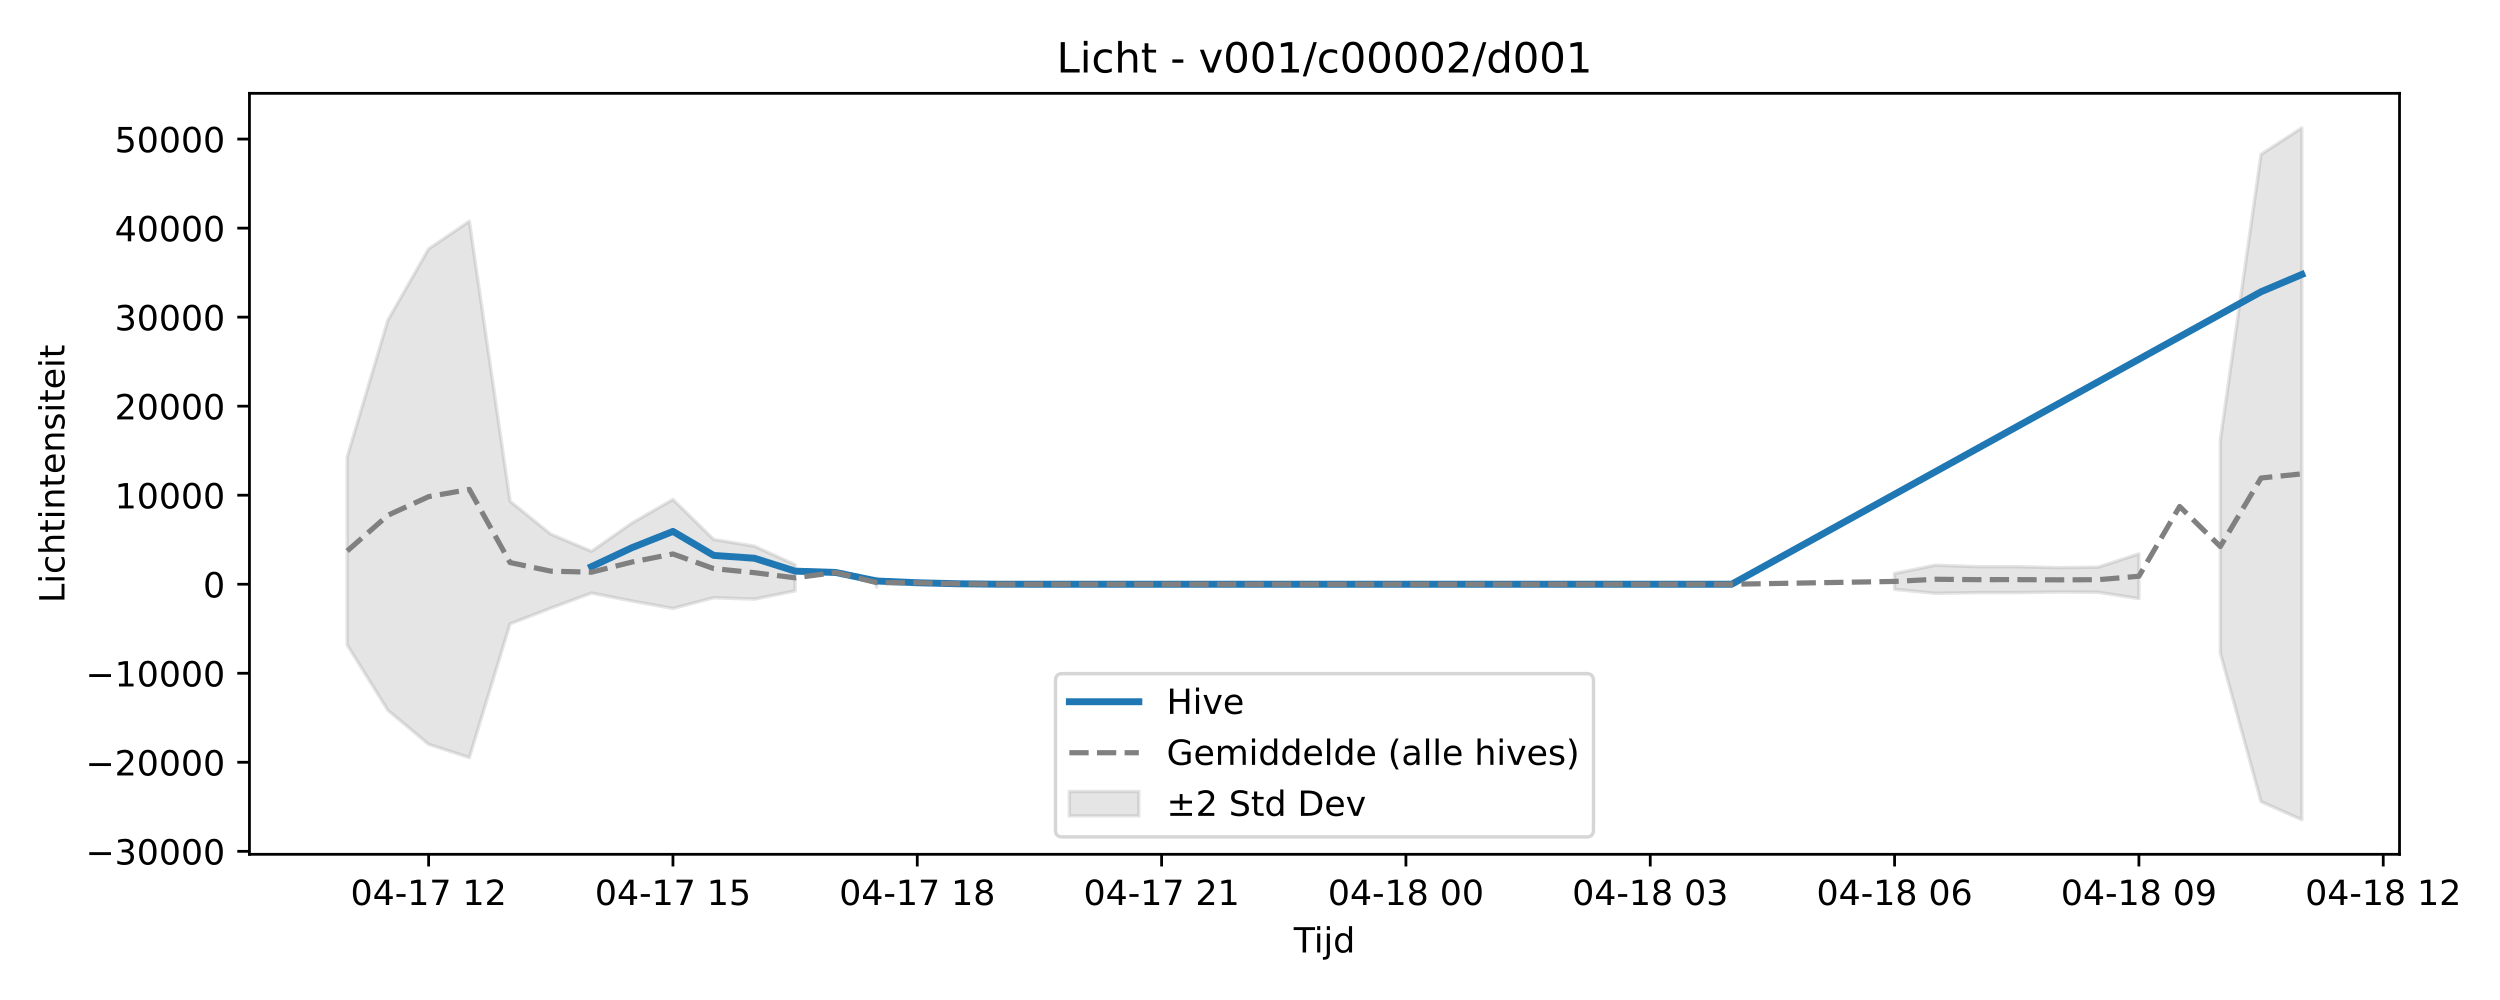
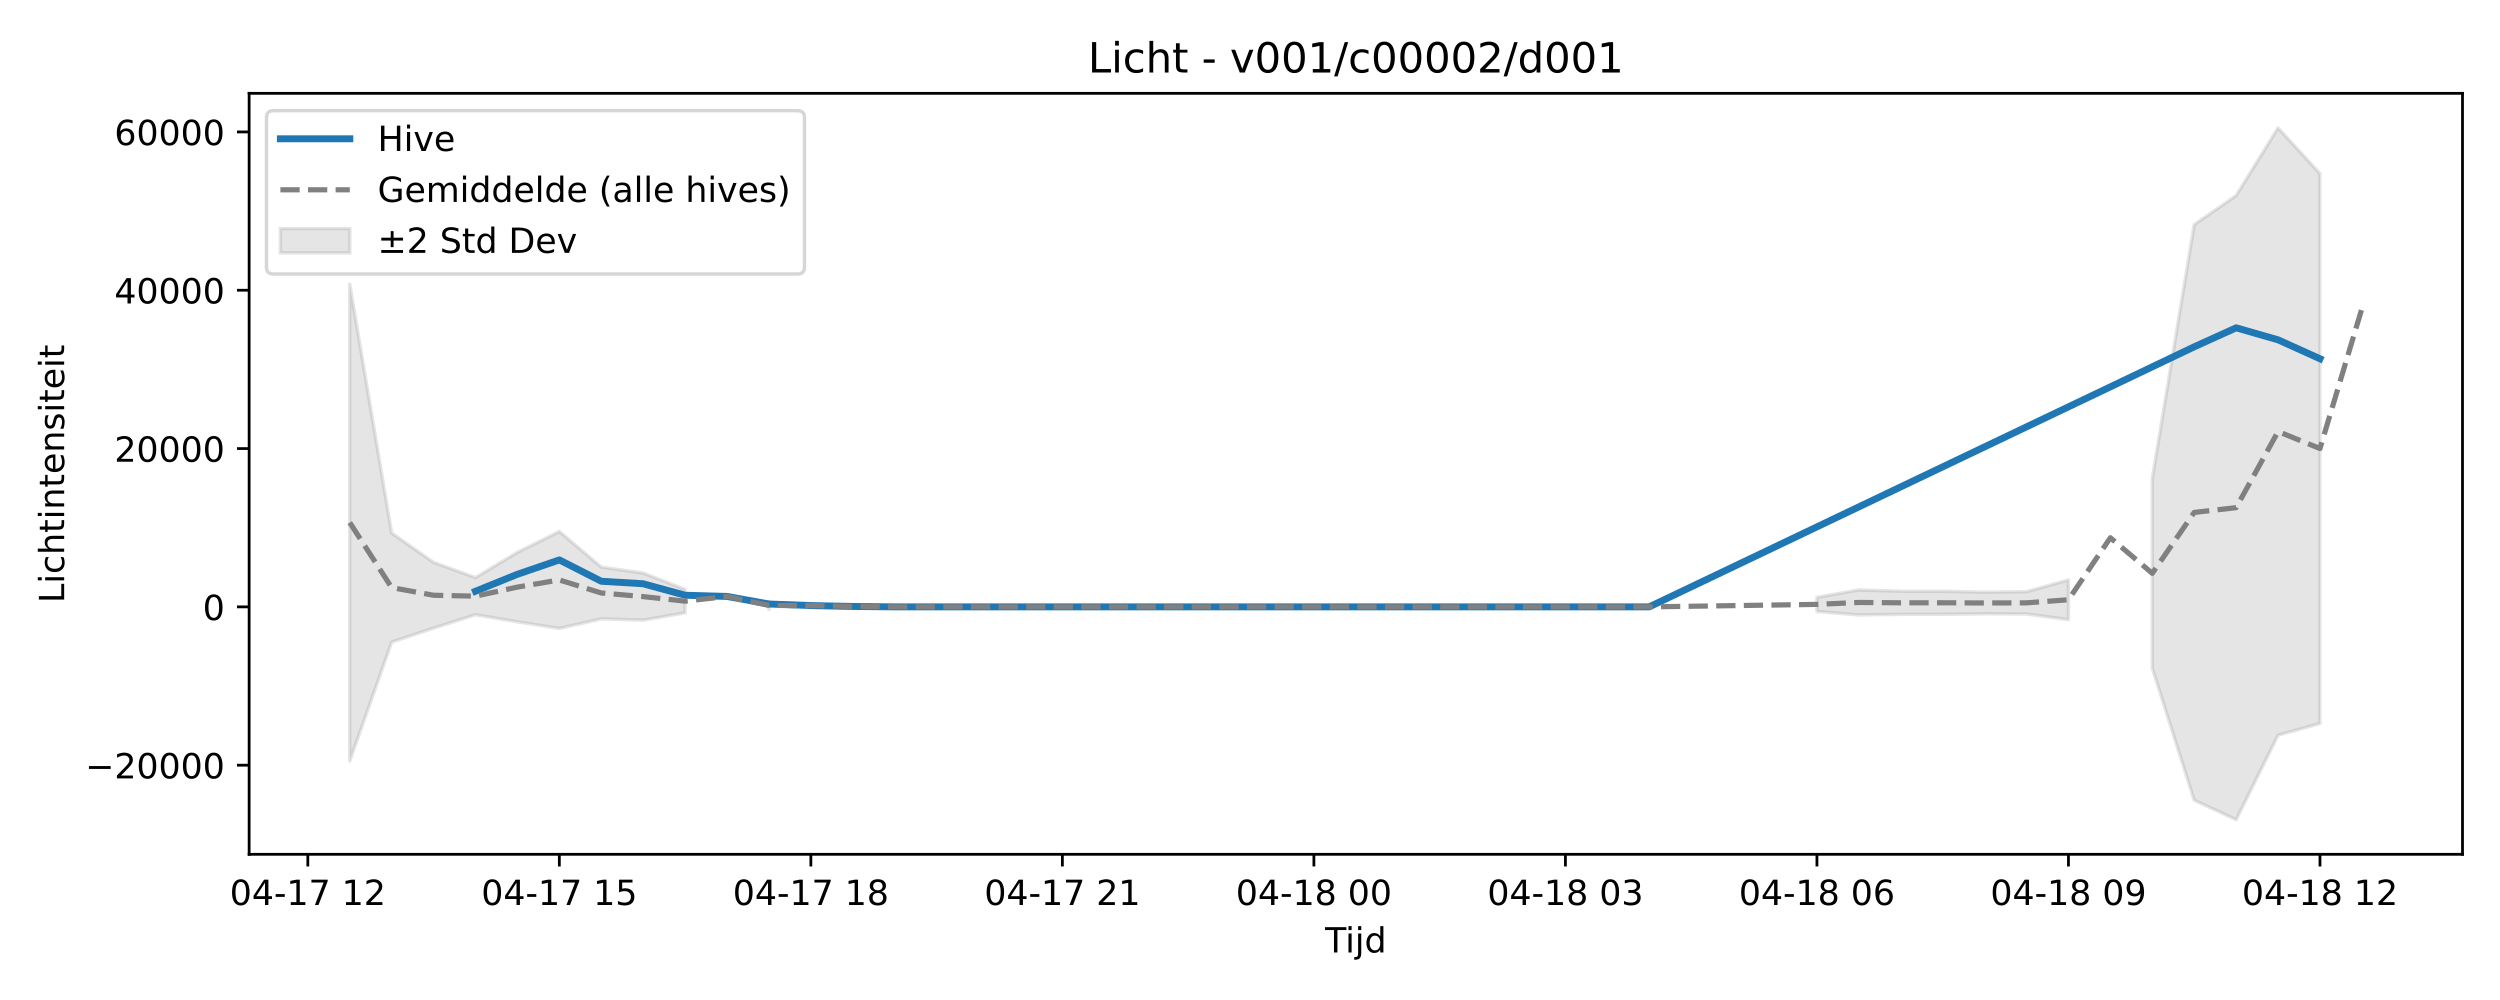
<svg xmlns="http://www.w3.org/2000/svg" xmlns:xlink="http://www.w3.org/1999/xlink" width="720pt" height="288pt" viewBox="0 0 720 288" version="1.1">
  <defs>
    <style type="text/css">*{stroke-linejoin: round; stroke-linecap: butt}</style>
  </defs>
  <g id="figure_1">
    <g id="patch_1">
      <path d="M 0 288  L 720 288  L 720 0  L 0 0  z " style="fill: #ffffff" />
    </g>
    <g id="axes_1">
      <g id="patch_2">
-         <path d="M 71.84 246.04  L 691.062 246.04  L 691.062 26.88  L 71.84 26.88  z " style="fill: #ffffff" />
+         <path d="M 71.75 246.04  L 709.2 246.04  L 709.2 26.88  L 71.75 26.88  z " style="fill: #ffffff" />
      </g>
      <g id="FillBetweenPolyCollection_1">
-         <path d="M 99.986 131.641  L 99.986 185.739  L 111.714 204.567  L 123.442 214.364  L 135.17 218.176  L 146.897 179.67  L 158.625 175.139  L 170.353 170.8  L 182.08 173.108  L 193.808 175.231  L 205.536 172.142  L 217.263 172.553  L 228.991 170.181  L 228.991 162.633  L 228.991 162.633  L 217.263 157.309  L 205.536 155.372  L 193.808 143.852  L 182.08 150.592  L 170.353 158.782  L 158.625 153.847  L 146.897 144.357  L 135.17 63.725  L 123.442 71.702  L 111.714 92.216  L 99.986 131.641  z " clip-path="url(#peab44fc7cf)" style="fill: #808080; fill-opacity: 0.2; stroke: #808080; stroke-opacity: 0.2" />
-         <path d="M 252.446 166.476  L 252.446 169.111  L 252.446 166.476  L 252.446 166.476  z " clip-path="url(#peab44fc7cf)" style="fill: #808080; fill-opacity: 0.2; stroke: #808080; stroke-opacity: 0.2" />
-         <path d="M 545.639 165.171  L 545.639 169.734  L 557.367 170.874  L 569.094 170.678  L 580.822 170.665  L 592.55 170.499  L 604.277 170.565  L 616.005 172.389  L 616.005 159.523  L 616.005 159.523  L 604.277 163.348  L 592.55 163.492  L 580.822 163.195  L 569.094 163.194  L 557.367 162.782  L 545.639 165.171  z " clip-path="url(#peab44fc7cf)" style="fill: #808080; fill-opacity: 0.2; stroke: #808080; stroke-opacity: 0.2" />
-         <path d="M 639.46 126.695  L 639.46 188.093  L 651.188 230.881  L 662.916 236.078  L 662.916 36.842  L 662.916 36.842  L 651.188 44.45  L 639.46 126.695  z " clip-path="url(#peab44fc7cf)" style="fill: #808080; fill-opacity: 0.2; stroke: #808080; stroke-opacity: 0.2" />
+         <path d="M 100.725 81.836  L 100.725 219.163  L 112.798 184.926  L 124.871 180.897  L 136.944 177.04  L 149.017 179.092  L 161.09 180.979  L 173.162 178.233  L 185.235 178.599  L 197.308 176.489  L 197.308 169.778  L 197.308 169.778  L 185.235 165.044  L 173.162 163.322  L 161.09 153.08  L 149.017 159.072  L 136.944 166.354  L 124.871 161.966  L 112.798 153.528  L 100.725 81.836  z " clip-path="url(#pbc2a5d8ef8)" style="fill: #808080; fill-opacity: 0.2; stroke: #808080; stroke-opacity: 0.2" />
+         <path d="M 221.454 173.195  L 221.454 175.537  L 221.454 173.195  L 221.454 173.195  z " clip-path="url(#pbc2a5d8ef8)" style="fill: #808080; fill-opacity: 0.2; stroke: #808080; stroke-opacity: 0.2" />
+         <path d="M 523.277 172.035  L 523.277 176.091  L 535.35 177.106  L 547.423 176.931  L 559.496 176.919  L 571.569 176.772  L 583.642 176.831  L 595.715 178.453  L 595.715 167.012  L 595.715 167.012  L 583.642 170.414  L 571.569 170.542  L 559.496 170.278  L 547.423 170.277  L 535.35 169.911  L 523.277 172.035  z " clip-path="url(#pbc2a5d8ef8)" style="fill: #808080; fill-opacity: 0.2; stroke: #808080; stroke-opacity: 0.2" />
+         <path d="M 619.86 137.824  L 619.86 192.416  L 631.933 230.46  L 644.006 236.078  L 656.079 211.731  L 668.152 208.358  L 668.152 49.99  L 668.152 49.99  L 656.079 36.842  L 644.006 56.334  L 631.933 64.697  L 619.86 137.824  z " clip-path="url(#pbc2a5d8ef8)" style="fill: #808080; fill-opacity: 0.2; stroke: #808080; stroke-opacity: 0.2" />
      </g>
      <g id="matplotlib.axis_1">
        <g id="xtick_1">
          <g id="line2d_1">
            <defs>
-               <path id="mb622fa62a3" d="M 0 0  L 0 3.5  " style="stroke: #000000; stroke-width: 0.8" />
-             </defs>
-             <g>
-               <use xlink:href="#mb622fa62a3" x="123.442" y="246.04" style="stroke: #000000; stroke-width: 0.8" />
+               <path id="m81dd18bd72" d="M 0 0  L 0 3.5  " style="stroke: #000000; stroke-width: 0.8" />
+             </defs>
+             <g>
+               <use xlink:href="#m81dd18bd72" x="88.652" y="246.04" style="stroke: #000000; stroke-width: 0.8" />
            </g>
          </g>
          <g id="text_1">
-             <g transform="translate(100.9614 260.6384) scale(0.1 -0.1)">
+             <g transform="translate(66.17162 260.6384) scale(0.1 -0.1)">
              <defs>
                <path id="DejaVuSans-30" d="M 2034 4250  Q 1547 4250 1301 3770  Q 1056 3291 1056 2328  Q 1056 1369 1301 889  Q 1547 409 2034 409  Q 2525 409 2770 889  Q 3016 1369 3016 2328  Q 3016 3291 2770 3770  Q 2525 4250 2034 4250  z M 2034 4750  Q 2819 4750 3233 4129  Q 3647 3509 3647 2328  Q 3647 1150 3233 529  Q 2819 -91 2034 -91  Q 1250 -91 836 529  Q 422 1150 422 2328  Q 422 3509 836 4129  Q 1250 4750 2034 4750  z " transform="scale(0.015625)" />
                <path id="DejaVuSans-34" d="M 2419 4116  L 825 1625  L 2419 1625  L 2419 4116  z M 2253 4666  L 3047 4666  L 3047 1625  L 3713 1625  L 3713 1100  L 3047 1100  L 3047 0  L 2419 0  L 2419 1100  L 313 1100  L 313 1709  L 2253 4666  z " transform="scale(0.015625)" />
                <path id="DejaVuSans-2d" d="M 313 2009  L 1997 2009  L 1997 1497  L 313 1497  L 313 2009  z " transform="scale(0.015625)" />
                <path id="DejaVuSans-31" d="M 794 531  L 1825 531  L 1825 4091  L 703 3866  L 703 4441  L 1819 4666  L 2450 4666  L 2450 531  L 3481 531  L 3481 0  L 794 0  L 794 531  z " transform="scale(0.015625)" />
                <path id="DejaVuSans-37" d="M 525 4666  L 3525 4666  L 3525 4397  L 1831 0  L 1172 0  L 2766 4134  L 525 4134  L 525 4666  z " transform="scale(0.015625)" />
                <path id="DejaVuSans-20" transform="scale(0.015625)" />
                <path id="DejaVuSans-32" d="M 1228 531  L 3431 531  L 3431 0  L 469 0  L 469 531  Q 828 903 1448 1529  Q 2069 2156 2228 2338  Q 2531 2678 2651 2914  Q 2772 3150 2772 3378  Q 2772 3750 2511 3984  Q 2250 4219 1831 4219  Q 1534 4219 1204 4116  Q 875 4013 500 3803  L 500 4441  Q 881 4594 1212 4672  Q 1544 4750 1819 4750  Q 2544 4750 2975 4387  Q 3406 4025 3406 3419  Q 3406 3131 3298 2873  Q 3191 2616 2906 2266  Q 2828 2175 2409 1742  Q 1991 1309 1228 531  z " transform="scale(0.015625)" />
              </defs>
              <use xlink:href="#DejaVuSans-30" />
              <use xlink:href="#DejaVuSans-34" transform="translate(63.62305 0)" />
              <use xlink:href="#DejaVuSans-2d" transform="translate(127.2461 0)" />
              <use xlink:href="#DejaVuSans-31" transform="translate(163.3301 0)" />
              <use xlink:href="#DejaVuSans-37" transform="translate(226.9531 0)" />
              <use xlink:href="#DejaVuSans-20" transform="translate(290.5762 0)" />
              <use xlink:href="#DejaVuSans-31" transform="translate(322.3633 0)" />
              <use xlink:href="#DejaVuSans-32" transform="translate(385.9863 0)" />
            </g>
          </g>
        </g>
        <g id="xtick_2">
          <g id="line2d_2">
            <g>
-               <use xlink:href="#mb622fa62a3" x="193.808" y="246.04" style="stroke: #000000; stroke-width: 0.8" />
+               <use xlink:href="#m81dd18bd72" x="161.09" y="246.04" style="stroke: #000000; stroke-width: 0.8" />
            </g>
          </g>
          <g id="text_2">
-             <g transform="translate(171.3276 260.6384) scale(0.1 -0.1)">
+             <g transform="translate(138.6091 260.6384) scale(0.1 -0.1)">
              <defs>
                <path id="DejaVuSans-35" d="M 691 4666  L 3169 4666  L 3169 4134  L 1269 4134  L 1269 2991  Q 1406 3038 1543 3061  Q 1681 3084 1819 3084  Q 2600 3084 3056 2656  Q 3513 2228 3513 1497  Q 3513 744 3044 326  Q 2575 -91 1722 -91  Q 1428 -91 1123 -41  Q 819 9 494 109  L 494 744  Q 775 591 1075 516  Q 1375 441 1709 441  Q 2250 441 2565 725  Q 2881 1009 2881 1497  Q 2881 1984 2565 2268  Q 2250 2553 1709 2553  Q 1456 2553 1204 2497  Q 953 2441 691 2322  L 691 4666  z " transform="scale(0.015625)" />
              </defs>
              <use xlink:href="#DejaVuSans-30" />
              <use xlink:href="#DejaVuSans-34" transform="translate(63.62305 0)" />
              <use xlink:href="#DejaVuSans-2d" transform="translate(127.2461 0)" />
              <use xlink:href="#DejaVuSans-31" transform="translate(163.3301 0)" />
              <use xlink:href="#DejaVuSans-37" transform="translate(226.9531 0)" />
              <use xlink:href="#DejaVuSans-20" transform="translate(290.5762 0)" />
              <use xlink:href="#DejaVuSans-31" transform="translate(322.3633 0)" />
              <use xlink:href="#DejaVuSans-35" transform="translate(385.9863 0)" />
            </g>
          </g>
        </g>
        <g id="xtick_3">
          <g id="line2d_3">
            <g>
-               <use xlink:href="#mb622fa62a3" x="264.174" y="246.04" style="stroke: #000000; stroke-width: 0.8" />
+               <use xlink:href="#m81dd18bd72" x="233.527" y="246.04" style="stroke: #000000; stroke-width: 0.8" />
            </g>
          </g>
          <g id="text_3">
-             <g transform="translate(241.6937 260.6384) scale(0.1 -0.1)">
+             <g transform="translate(211.0466 260.6384) scale(0.1 -0.1)">
              <defs>
                <path id="DejaVuSans-38" d="M 2034 2216  Q 1584 2216 1326 1975  Q 1069 1734 1069 1313  Q 1069 891 1326 650  Q 1584 409 2034 409  Q 2484 409 2743 651  Q 3003 894 3003 1313  Q 3003 1734 2745 1975  Q 2488 2216 2034 2216  z M 1403 2484  Q 997 2584 770 2862  Q 544 3141 544 3541  Q 544 4100 942 4425  Q 1341 4750 2034 4750  Q 2731 4750 3128 4425  Q 3525 4100 3525 3541  Q 3525 3141 3298 2862  Q 3072 2584 2669 2484  Q 3125 2378 3379 2068  Q 3634 1759 3634 1313  Q 3634 634 3220 271  Q 2806 -91 2034 -91  Q 1263 -91 848 271  Q 434 634 434 1313  Q 434 1759 690 2068  Q 947 2378 1403 2484  z M 1172 3481  Q 1172 3119 1398 2916  Q 1625 2713 2034 2713  Q 2441 2713 2670 2916  Q 2900 3119 2900 3481  Q 2900 3844 2670 4047  Q 2441 4250 2034 4250  Q 1625 4250 1398 4047  Q 1172 3844 1172 3481  z " transform="scale(0.015625)" />
              </defs>
              <use xlink:href="#DejaVuSans-30" />
              <use xlink:href="#DejaVuSans-34" transform="translate(63.62305 0)" />
              <use xlink:href="#DejaVuSans-2d" transform="translate(127.2461 0)" />
              <use xlink:href="#DejaVuSans-31" transform="translate(163.3301 0)" />
              <use xlink:href="#DejaVuSans-37" transform="translate(226.9531 0)" />
              <use xlink:href="#DejaVuSans-20" transform="translate(290.5762 0)" />
              <use xlink:href="#DejaVuSans-31" transform="translate(322.3633 0)" />
              <use xlink:href="#DejaVuSans-38" transform="translate(385.9863 0)" />
            </g>
          </g>
        </g>
        <g id="xtick_4">
          <g id="line2d_4">
            <g>
-               <use xlink:href="#mb622fa62a3" x="334.54" y="246.04" style="stroke: #000000; stroke-width: 0.8" />
+               <use xlink:href="#m81dd18bd72" x="305.965" y="246.04" style="stroke: #000000; stroke-width: 0.8" />
            </g>
          </g>
          <g id="text_4">
-             <g transform="translate(312.0599 260.6384) scale(0.1 -0.1)">
+             <g transform="translate(283.4841 260.6384) scale(0.1 -0.1)">
              <use xlink:href="#DejaVuSans-30" />
              <use xlink:href="#DejaVuSans-34" transform="translate(63.62305 0)" />
              <use xlink:href="#DejaVuSans-2d" transform="translate(127.2461 0)" />
              <use xlink:href="#DejaVuSans-31" transform="translate(163.3301 0)" />
              <use xlink:href="#DejaVuSans-37" transform="translate(226.9531 0)" />
              <use xlink:href="#DejaVuSans-20" transform="translate(290.5762 0)" />
              <use xlink:href="#DejaVuSans-32" transform="translate(322.3633 0)" />
              <use xlink:href="#DejaVuSans-31" transform="translate(385.9863 0)" />
            </g>
          </g>
        </g>
        <g id="xtick_5">
          <g id="line2d_5">
            <g>
-               <use xlink:href="#mb622fa62a3" x="404.907" y="246.04" style="stroke: #000000; stroke-width: 0.8" />
+               <use xlink:href="#m81dd18bd72" x="378.402" y="246.04" style="stroke: #000000; stroke-width: 0.8" />
            </g>
          </g>
          <g id="text_5">
-             <g transform="translate(382.4261 260.6384) scale(0.1 -0.1)">
+             <g transform="translate(355.9216 260.6384) scale(0.1 -0.1)">
              <use xlink:href="#DejaVuSans-30" />
              <use xlink:href="#DejaVuSans-34" transform="translate(63.62305 0)" />
              <use xlink:href="#DejaVuSans-2d" transform="translate(127.2461 0)" />
              <use xlink:href="#DejaVuSans-31" transform="translate(163.3301 0)" />
              <use xlink:href="#DejaVuSans-38" transform="translate(226.9531 0)" />
              <use xlink:href="#DejaVuSans-20" transform="translate(290.5762 0)" />
              <use xlink:href="#DejaVuSans-30" transform="translate(322.3633 0)" />
              <use xlink:href="#DejaVuSans-30" transform="translate(385.9863 0)" />
            </g>
          </g>
        </g>
        <g id="xtick_6">
          <g id="line2d_6">
            <g>
-               <use xlink:href="#mb622fa62a3" x="475.273" y="246.04" style="stroke: #000000; stroke-width: 0.8" />
+               <use xlink:href="#m81dd18bd72" x="450.84" y="246.04" style="stroke: #000000; stroke-width: 0.8" />
            </g>
          </g>
          <g id="text_6">
-             <g transform="translate(452.7922 260.6384) scale(0.1 -0.1)">
+             <g transform="translate(428.3591 260.6384) scale(0.1 -0.1)">
              <defs>
                <path id="DejaVuSans-33" d="M 2597 2516  Q 3050 2419 3304 2112  Q 3559 1806 3559 1356  Q 3559 666 3084 287  Q 2609 -91 1734 -91  Q 1441 -91 1130 -33  Q 819 25 488 141  L 488 750  Q 750 597 1062 519  Q 1375 441 1716 441  Q 2309 441 2620 675  Q 2931 909 2931 1356  Q 2931 1769 2642 2001  Q 2353 2234 1838 2234  L 1294 2234  L 1294 2753  L 1863 2753  Q 2328 2753 2575 2939  Q 2822 3125 2822 3475  Q 2822 3834 2567 4026  Q 2313 4219 1838 4219  Q 1578 4219 1281 4162  Q 984 4106 628 3988  L 628 4550  Q 988 4650 1302 4700  Q 1616 4750 1894 4750  Q 2613 4750 3031 4423  Q 3450 4097 3450 3541  Q 3450 3153 3228 2886  Q 3006 2619 2597 2516  z " transform="scale(0.015625)" />
              </defs>
              <use xlink:href="#DejaVuSans-30" />
              <use xlink:href="#DejaVuSans-34" transform="translate(63.62305 0)" />
              <use xlink:href="#DejaVuSans-2d" transform="translate(127.2461 0)" />
              <use xlink:href="#DejaVuSans-31" transform="translate(163.3301 0)" />
              <use xlink:href="#DejaVuSans-38" transform="translate(226.9531 0)" />
              <use xlink:href="#DejaVuSans-20" transform="translate(290.5762 0)" />
              <use xlink:href="#DejaVuSans-30" transform="translate(322.3633 0)" />
              <use xlink:href="#DejaVuSans-33" transform="translate(385.9863 0)" />
            </g>
          </g>
        </g>
        <g id="xtick_7">
          <g id="line2d_7">
            <g>
-               <use xlink:href="#mb622fa62a3" x="545.639" y="246.04" style="stroke: #000000; stroke-width: 0.8" />
+               <use xlink:href="#m81dd18bd72" x="523.277" y="246.04" style="stroke: #000000; stroke-width: 0.8" />
            </g>
          </g>
          <g id="text_7">
-             <g transform="translate(523.1584 260.6384) scale(0.1 -0.1)">
+             <g transform="translate(500.7966 260.6384) scale(0.1 -0.1)">
              <defs>
                <path id="DejaVuSans-36" d="M 2113 2584  Q 1688 2584 1439 2293  Q 1191 2003 1191 1497  Q 1191 994 1439 701  Q 1688 409 2113 409  Q 2538 409 2786 701  Q 3034 994 3034 1497  Q 3034 2003 2786 2293  Q 2538 2584 2113 2584  z M 3366 4563  L 3366 3988  Q 3128 4100 2886 4159  Q 2644 4219 2406 4219  Q 1781 4219 1451 3797  Q 1122 3375 1075 2522  Q 1259 2794 1537 2939  Q 1816 3084 2150 3084  Q 2853 3084 3261 2657  Q 3669 2231 3669 1497  Q 3669 778 3244 343  Q 2819 -91 2113 -91  Q 1303 -91 875 529  Q 447 1150 447 2328  Q 447 3434 972 4092  Q 1497 4750 2381 4750  Q 2619 4750 2861 4703  Q 3103 4656 3366 4563  z " transform="scale(0.015625)" />
              </defs>
              <use xlink:href="#DejaVuSans-30" />
              <use xlink:href="#DejaVuSans-34" transform="translate(63.62305 0)" />
              <use xlink:href="#DejaVuSans-2d" transform="translate(127.2461 0)" />
              <use xlink:href="#DejaVuSans-31" transform="translate(163.3301 0)" />
              <use xlink:href="#DejaVuSans-38" transform="translate(226.9531 0)" />
              <use xlink:href="#DejaVuSans-20" transform="translate(290.5762 0)" />
              <use xlink:href="#DejaVuSans-30" transform="translate(322.3633 0)" />
              <use xlink:href="#DejaVuSans-36" transform="translate(385.9863 0)" />
            </g>
          </g>
        </g>
        <g id="xtick_8">
          <g id="line2d_8">
            <g>
-               <use xlink:href="#mb622fa62a3" x="616.005" y="246.04" style="stroke: #000000; stroke-width: 0.8" />
+               <use xlink:href="#m81dd18bd72" x="595.715" y="246.04" style="stroke: #000000; stroke-width: 0.8" />
            </g>
          </g>
          <g id="text_8">
-             <g transform="translate(593.5246 260.6384) scale(0.1 -0.1)">
+             <g transform="translate(573.2341 260.6384) scale(0.1 -0.1)">
              <defs>
                <path id="DejaVuSans-39" d="M 703 97  L 703 672  Q 941 559 1184 500  Q 1428 441 1663 441  Q 2288 441 2617 861  Q 2947 1281 2994 2138  Q 2813 1869 2534 1725  Q 2256 1581 1919 1581  Q 1219 1581 811 2004  Q 403 2428 403 3163  Q 403 3881 828 4315  Q 1253 4750 1959 4750  Q 2769 4750 3195 4129  Q 3622 3509 3622 2328  Q 3622 1225 3098 567  Q 2575 -91 1691 -91  Q 1453 -91 1209 -44  Q 966 3 703 97  z M 1959 2075  Q 2384 2075 2632 2365  Q 2881 2656 2881 3163  Q 2881 3666 2632 3958  Q 2384 4250 1959 4250  Q 1534 4250 1286 3958  Q 1038 3666 1038 3163  Q 1038 2656 1286 2365  Q 1534 2075 1959 2075  z " transform="scale(0.015625)" />
              </defs>
              <use xlink:href="#DejaVuSans-30" />
              <use xlink:href="#DejaVuSans-34" transform="translate(63.62305 0)" />
              <use xlink:href="#DejaVuSans-2d" transform="translate(127.2461 0)" />
              <use xlink:href="#DejaVuSans-31" transform="translate(163.3301 0)" />
              <use xlink:href="#DejaVuSans-38" transform="translate(226.9531 0)" />
              <use xlink:href="#DejaVuSans-20" transform="translate(290.5762 0)" />
              <use xlink:href="#DejaVuSans-30" transform="translate(322.3633 0)" />
              <use xlink:href="#DejaVuSans-39" transform="translate(385.9863 0)" />
            </g>
          </g>
        </g>
        <g id="xtick_9">
          <g id="line2d_9">
            <g>
-               <use xlink:href="#mb622fa62a3" x="686.371" y="246.04" style="stroke: #000000; stroke-width: 0.8" />
+               <use xlink:href="#m81dd18bd72" x="668.152" y="246.04" style="stroke: #000000; stroke-width: 0.8" />
            </g>
          </g>
          <g id="text_9">
-             <g transform="translate(663.8907 260.6384) scale(0.1 -0.1)">
+             <g transform="translate(645.6716 260.6384) scale(0.1 -0.1)">
              <use xlink:href="#DejaVuSans-30" />
              <use xlink:href="#DejaVuSans-34" transform="translate(63.62305 0)" />
              <use xlink:href="#DejaVuSans-2d" transform="translate(127.2461 0)" />
              <use xlink:href="#DejaVuSans-31" transform="translate(163.3301 0)" />
              <use xlink:href="#DejaVuSans-38" transform="translate(226.9531 0)" />
              <use xlink:href="#DejaVuSans-20" transform="translate(290.5762 0)" />
              <use xlink:href="#DejaVuSans-31" transform="translate(322.3633 0)" />
              <use xlink:href="#DejaVuSans-32" transform="translate(385.9863 0)" />
            </g>
          </g>
        </g>
        <g id="text_10">
-           <g transform="translate(372.6011 274.3166) scale(0.1 -0.1)">
+           <g transform="translate(381.625 274.3166) scale(0.1 -0.1)">
            <defs>
              <path id="DejaVuSans-54" d="M -19 4666  L 3928 4666  L 3928 4134  L 2272 4134  L 2272 0  L 1638 0  L 1638 4134  L -19 4134  L -19 4666  z " transform="scale(0.015625)" />
              <path id="DejaVuSans-69" d="M 603 3500  L 1178 3500  L 1178 0  L 603 0  L 603 3500  z M 603 4863  L 1178 4863  L 1178 4134  L 603 4134  L 603 4863  z " transform="scale(0.015625)" />
              <path id="DejaVuSans-6a" d="M 603 3500  L 1178 3500  L 1178 -63  Q 1178 -731 923 -1031  Q 669 -1331 103 -1331  L -116 -1331  L -116 -844  L 38 -844  Q 366 -844 484 -692  Q 603 -541 603 -63  L 603 3500  z M 603 4863  L 1178 4863  L 1178 4134  L 603 4134  L 603 4863  z " transform="scale(0.015625)" />
              <path id="DejaVuSans-64" d="M 2906 2969  L 2906 4863  L 3481 4863  L 3481 0  L 2906 0  L 2906 525  Q 2725 213 2448 61  Q 2172 -91 1784 -91  Q 1150 -91 751 415  Q 353 922 353 1747  Q 353 2572 751 3078  Q 1150 3584 1784 3584  Q 2172 3584 2448 3432  Q 2725 3281 2906 2969  z M 947 1747  Q 947 1113 1208 752  Q 1469 391 1925 391  Q 2381 391 2643 752  Q 2906 1113 2906 1747  Q 2906 2381 2643 2742  Q 2381 3103 1925 3103  Q 1469 3103 1208 2742  Q 947 2381 947 1747  z " transform="scale(0.015625)" />
            </defs>
            <use xlink:href="#DejaVuSans-54" />
            <use xlink:href="#DejaVuSans-69" transform="translate(57.95898 0)" />
            <use xlink:href="#DejaVuSans-6a" transform="translate(85.74219 0)" />
            <use xlink:href="#DejaVuSans-64" transform="translate(113.5254 0)" />
          </g>
        </g>
      </g>
      <g id="matplotlib.axis_2">
        <g id="ytick_1">
          <g id="line2d_10">
            <defs>
-               <path id="m6c2bc2aa8d" d="M 0 0  L -3.5 0  " style="stroke: #000000; stroke-width: 0.8" />
-             </defs>
-             <g>
-               <use xlink:href="#m6c2bc2aa8d" x="71.84" y="245.18" style="stroke: #000000; stroke-width: 0.8" />
+               <path id="m72a2642367" d="M 0 0  L -3.5 0  " style="stroke: #000000; stroke-width: 0.8" />
+             </defs>
+             <g>
+               <use xlink:href="#m72a2642367" x="71.75" y="220.376" style="stroke: #000000; stroke-width: 0.8" />
            </g>
          </g>
          <g id="text_11">
-             <g transform="translate(24.64781 248.9788) scale(0.1 -0.1)">
+             <g transform="translate(24.55781 224.1747) scale(0.1 -0.1)">
              <defs>
                <path id="DejaVuSans-2212" d="M 678 2272  L 4684 2272  L 4684 1741  L 678 1741  L 678 2272  z " transform="scale(0.015625)" />
              </defs>
-               <use xlink:href="#DejaVuSans-2212" />
-               <use xlink:href="#DejaVuSans-33" transform="translate(83.78906 0)" />
-               <use xlink:href="#DejaVuSans-30" transform="translate(147.4121 0)" />
-               <use xlink:href="#DejaVuSans-30" transform="translate(211.0352 0)" />
-               <use xlink:href="#DejaVuSans-30" transform="translate(274.6582 0)" />
-               <use xlink:href="#DejaVuSans-30" transform="translate(338.2812 0)" />
-             </g>
-           </g>
-         </g>
-         <g id="ytick_2">
-           <g id="line2d_11">
-             <g>
-               <use xlink:href="#m6c2bc2aa8d" x="71.84" y="219.539" style="stroke: #000000; stroke-width: 0.8" />
-             </g>
-           </g>
-           <g id="text_12">
-             <g transform="translate(24.64781 223.3385) scale(0.1 -0.1)">
              <use xlink:href="#DejaVuSans-2212" />
              <use xlink:href="#DejaVuSans-32" transform="translate(83.78906 0)" />
              <use xlink:href="#DejaVuSans-30" transform="translate(147.4121 0)" />
              <use xlink:href="#DejaVuSans-30" transform="translate(211.0352 0)" />
              <use xlink:href="#DejaVuSans-30" transform="translate(274.6582 0)" />
              <use xlink:href="#DejaVuSans-30" transform="translate(338.2812 0)" />
            </g>
          </g>
        </g>
+         <g id="ytick_2">
+           <g id="line2d_11">
+             <g>
+               <use xlink:href="#m72a2642367" x="71.75" y="174.78" style="stroke: #000000; stroke-width: 0.8" />
+             </g>
+           </g>
+           <g id="text_12">
+             <g transform="translate(58.3875 178.5794) scale(0.1 -0.1)">
+               <use xlink:href="#DejaVuSans-30" />
+             </g>
+           </g>
+         </g>
        <g id="ytick_3">
          <g id="line2d_12">
            <g>
-               <use xlink:href="#m6c2bc2aa8d" x="71.84" y="193.899" style="stroke: #000000; stroke-width: 0.8" />
+               <use xlink:href="#m72a2642367" x="71.75" y="129.185" style="stroke: #000000; stroke-width: 0.8" />
            </g>
          </g>
          <g id="text_13">
-             <g transform="translate(24.64781 197.6983) scale(0.1 -0.1)">
-               <use xlink:href="#DejaVuSans-2212" />
-               <use xlink:href="#DejaVuSans-31" transform="translate(83.78906 0)" />
-               <use xlink:href="#DejaVuSans-30" transform="translate(147.4121 0)" />
-               <use xlink:href="#DejaVuSans-30" transform="translate(211.0352 0)" />
-               <use xlink:href="#DejaVuSans-30" transform="translate(274.6582 0)" />
-               <use xlink:href="#DejaVuSans-30" transform="translate(338.2812 0)" />
-             </g>
-           </g>
-         </g>
-         <g id="ytick_4">
-           <g id="line2d_13">
-             <g>
-               <use xlink:href="#m6c2bc2aa8d" x="71.84" y="168.259" style="stroke: #000000; stroke-width: 0.8" />
-             </g>
-           </g>
-           <g id="text_14">
-             <g transform="translate(58.4775 172.0581) scale(0.1 -0.1)">
-               <use xlink:href="#DejaVuSans-30" />
-             </g>
-           </g>
-         </g>
-         <g id="ytick_5">
-           <g id="line2d_14">
-             <g>
-               <use xlink:href="#m6c2bc2aa8d" x="71.84" y="142.619" style="stroke: #000000; stroke-width: 0.8" />
-             </g>
-           </g>
-           <g id="text_15">
-             <g transform="translate(33.0275 146.4179) scale(0.1 -0.1)">
-               <use xlink:href="#DejaVuSans-31" />
-               <use xlink:href="#DejaVuSans-30" transform="translate(63.62305 0)" />
-               <use xlink:href="#DejaVuSans-30" transform="translate(127.2461 0)" />
-               <use xlink:href="#DejaVuSans-30" transform="translate(190.8691 0)" />
-               <use xlink:href="#DejaVuSans-30" transform="translate(254.4922 0)" />
-             </g>
-           </g>
-         </g>
-         <g id="ytick_6">
-           <g id="line2d_15">
-             <g>
-               <use xlink:href="#m6c2bc2aa8d" x="71.84" y="116.978" style="stroke: #000000; stroke-width: 0.8" />
-             </g>
-           </g>
-           <g id="text_16">
-             <g transform="translate(33.0275 120.7776) scale(0.1 -0.1)">
+             <g transform="translate(32.9375 132.984) scale(0.1 -0.1)">
              <use xlink:href="#DejaVuSans-32" />
              <use xlink:href="#DejaVuSans-30" transform="translate(63.62305 0)" />
              <use xlink:href="#DejaVuSans-30" transform="translate(127.2461 0)" />
              <use xlink:href="#DejaVuSans-30" transform="translate(190.8691 0)" />
              <use xlink:href="#DejaVuSans-30" transform="translate(254.4922 0)" />
            </g>
          </g>
        </g>
-         <g id="ytick_7">
-           <g id="line2d_16">
-             <g>
-               <use xlink:href="#m6c2bc2aa8d" x="71.84" y="91.338" style="stroke: #000000; stroke-width: 0.8" />
-             </g>
-           </g>
-           <g id="text_17">
-             <g transform="translate(33.0275 95.13743) scale(0.1 -0.1)">
-               <use xlink:href="#DejaVuSans-33" />
-               <use xlink:href="#DejaVuSans-30" transform="translate(63.62305 0)" />
-               <use xlink:href="#DejaVuSans-30" transform="translate(127.2461 0)" />
-               <use xlink:href="#DejaVuSans-30" transform="translate(190.8691 0)" />
-               <use xlink:href="#DejaVuSans-30" transform="translate(254.4922 0)" />
-             </g>
-           </g>
-         </g>
-         <g id="ytick_8">
-           <g id="line2d_17">
-             <g>
-               <use xlink:href="#m6c2bc2aa8d" x="71.84" y="65.698" style="stroke: #000000; stroke-width: 0.8" />
-             </g>
-           </g>
-           <g id="text_18">
-             <g transform="translate(33.0275 69.4972) scale(0.1 -0.1)">
+         <g id="ytick_4">
+           <g id="line2d_13">
+             <g>
+               <use xlink:href="#m72a2642367" x="71.75" y="83.589" style="stroke: #000000; stroke-width: 0.8" />
+             </g>
+           </g>
+           <g id="text_14">
+             <g transform="translate(32.9375 87.38863) scale(0.1 -0.1)">
              <use xlink:href="#DejaVuSans-34" />
              <use xlink:href="#DejaVuSans-30" transform="translate(63.62305 0)" />
              <use xlink:href="#DejaVuSans-30" transform="translate(127.2461 0)" />
              <use xlink:href="#DejaVuSans-30" transform="translate(190.8691 0)" />
              <use xlink:href="#DejaVuSans-30" transform="translate(254.4922 0)" />
            </g>
          </g>
        </g>
-         <g id="ytick_9">
-           <g id="line2d_18">
-             <g>
-               <use xlink:href="#m6c2bc2aa8d" x="71.84" y="40.058" style="stroke: #000000; stroke-width: 0.8" />
-             </g>
-           </g>
-           <g id="text_19">
-             <g transform="translate(33.0275 43.85698) scale(0.1 -0.1)">
-               <use xlink:href="#DejaVuSans-35" />
+         <g id="ytick_5">
+           <g id="line2d_14">
+             <g>
+               <use xlink:href="#m72a2642367" x="71.75" y="37.994" style="stroke: #000000; stroke-width: 0.8" />
+             </g>
+           </g>
+           <g id="text_15">
+             <g transform="translate(32.9375 41.79326) scale(0.1 -0.1)">
+               <use xlink:href="#DejaVuSans-36" />
              <use xlink:href="#DejaVuSans-30" transform="translate(63.62305 0)" />
              <use xlink:href="#DejaVuSans-30" transform="translate(127.2461 0)" />
              <use xlink:href="#DejaVuSans-30" transform="translate(190.8691 0)" />
              <use xlink:href="#DejaVuSans-30" transform="translate(254.4922 0)" />
            </g>
          </g>
        </g>
-         <g id="text_20">
-           <g transform="translate(18.56812 173.6561) rotate(-90) scale(0.1 -0.1)">
+         <g id="text_16">
+           <g transform="translate(18.47812 173.6561) rotate(-90) scale(0.1 -0.1)">
            <defs>
              <path id="DejaVuSans-4c" d="M 628 4666  L 1259 4666  L 1259 531  L 3531 531  L 3531 0  L 628 0  L 628 4666  z " transform="scale(0.015625)" />
              <path id="DejaVuSans-63" d="M 3122 3366  L 3122 2828  Q 2878 2963 2633 3030  Q 2388 3097 2138 3097  Q 1578 3097 1268 2742  Q 959 2388 959 1747  Q 959 1106 1268 751  Q 1578 397 2138 397  Q 2388 397 2633 464  Q 2878 531 3122 666  L 3122 134  Q 2881 22 2623 -34  Q 2366 -91 2075 -91  Q 1284 -91 818 406  Q 353 903 353 1747  Q 353 2603 823 3093  Q 1294 3584 2113 3584  Q 2378 3584 2631 3529  Q 2884 3475 3122 3366  z " transform="scale(0.015625)" />
              <path id="DejaVuSans-68" d="M 3513 2113  L 3513 0  L 2938 0  L 2938 2094  Q 2938 2591 2744 2837  Q 2550 3084 2163 3084  Q 1697 3084 1428 2787  Q 1159 2491 1159 1978  L 1159 0  L 581 0  L 581 4863  L 1159 4863  L 1159 2956  Q 1366 3272 1645 3428  Q 1925 3584 2291 3584  Q 2894 3584 3203 3211  Q 3513 2838 3513 2113  z " transform="scale(0.015625)" />
              <path id="DejaVuSans-74" d="M 1172 4494  L 1172 3500  L 2356 3500  L 2356 3053  L 1172 3053  L 1172 1153  Q 1172 725 1289 603  Q 1406 481 1766 481  L 2356 481  L 2356 0  L 1766 0  Q 1100 0 847 248  Q 594 497 594 1153  L 594 3053  L 172 3053  L 172 3500  L 594 3500  L 594 4494  L 1172 4494  z " transform="scale(0.015625)" />
              <path id="DejaVuSans-6e" d="M 3513 2113  L 3513 0  L 2938 0  L 2938 2094  Q 2938 2591 2744 2837  Q 2550 3084 2163 3084  Q 1697 3084 1428 2787  Q 1159 2491 1159 1978  L 1159 0  L 581 0  L 581 3500  L 1159 3500  L 1159 2956  Q 1366 3272 1645 3428  Q 1925 3584 2291 3584  Q 2894 3584 3203 3211  Q 3513 2838 3513 2113  z " transform="scale(0.015625)" />
              <path id="DejaVuSans-65" d="M 3597 1894  L 3597 1613  L 953 1613  Q 991 1019 1311 708  Q 1631 397 2203 397  Q 2534 397 2845 478  Q 3156 559 3463 722  L 3463 178  Q 3153 47 2828 -22  Q 2503 -91 2169 -91  Q 1331 -91 842 396  Q 353 884 353 1716  Q 353 2575 817 3079  Q 1281 3584 2069 3584  Q 2775 3584 3186 3129  Q 3597 2675 3597 1894  z M 3022 2063  Q 3016 2534 2758 2815  Q 2500 3097 2075 3097  Q 1594 3097 1305 2825  Q 1016 2553 972 2059  L 3022 2063  z " transform="scale(0.015625)" />
              <path id="DejaVuSans-73" d="M 2834 3397  L 2834 2853  Q 2591 2978 2328 3040  Q 2066 3103 1784 3103  Q 1356 3103 1142 2972  Q 928 2841 928 2578  Q 928 2378 1081 2264  Q 1234 2150 1697 2047  L 1894 2003  Q 2506 1872 2764 1633  Q 3022 1394 3022 966  Q 3022 478 2636 193  Q 2250 -91 1575 -91  Q 1294 -91 989 -36  Q 684 19 347 128  L 347 722  Q 666 556 975 473  Q 1284 391 1588 391  Q 1994 391 2212 530  Q 2431 669 2431 922  Q 2431 1156 2273 1281  Q 2116 1406 1581 1522  L 1381 1569  Q 847 1681 609 1914  Q 372 2147 372 2553  Q 372 3047 722 3315  Q 1072 3584 1716 3584  Q 2034 3584 2315 3537  Q 2597 3491 2834 3397  z " transform="scale(0.015625)" />
            </defs>
            <use xlink:href="#DejaVuSans-4c" />
            <use xlink:href="#DejaVuSans-69" transform="translate(55.71289 0)" />
            <use xlink:href="#DejaVuSans-63" transform="translate(83.49609 0)" />
            <use xlink:href="#DejaVuSans-68" transform="translate(138.4766 0)" />
            <use xlink:href="#DejaVuSans-74" transform="translate(201.8555 0)" />
            <use xlink:href="#DejaVuSans-69" transform="translate(241.0645 0)" />
            <use xlink:href="#DejaVuSans-6e" transform="translate(268.8477 0)" />
            <use xlink:href="#DejaVuSans-74" transform="translate(332.2266 0)" />
            <use xlink:href="#DejaVuSans-65" transform="translate(371.4355 0)" />
            <use xlink:href="#DejaVuSans-6e" transform="translate(432.959 0)" />
            <use xlink:href="#DejaVuSans-73" transform="translate(496.3379 0)" />
            <use xlink:href="#DejaVuSans-69" transform="translate(548.4375 0)" />
            <use xlink:href="#DejaVuSans-74" transform="translate(576.2207 0)" />
            <use xlink:href="#DejaVuSans-65" transform="translate(615.4297 0)" />
            <use xlink:href="#DejaVuSans-69" transform="translate(676.9531 0)" />
            <use xlink:href="#DejaVuSans-74" transform="translate(704.7363 0)" />
          </g>
        </g>
      </g>
-       <g id="line2d_19">
-         <path d="M 170.353 163.195  L 182.08 157.699  L 193.808 153.046  L 205.536 159.961  L 217.263 160.773  L 228.991 164.487  L 240.719 164.878  L 252.446 167.327  L 264.174 167.835  L 275.902 168.124  L 287.63 168.253  L 299.357 168.259  L 311.085 168.259  L 322.813 168.259  L 334.54 168.259  L 346.268 168.259  L 357.996 168.259  L 369.723 168.259  L 381.451 168.259  L 393.179 168.259  L 404.907 168.259  L 416.634 168.259  L 428.362 168.259  L 440.09 168.259  L 451.817 168.259  L 463.545 168.259  L 475.273 168.259  L 487 168.259  L 498.728 168.259  L 651.188 84.022  L 662.916 79.054  " clip-path="url(#peab44fc7cf)" style="fill: none; stroke: #1f77b4; stroke-width: 2; stroke-linecap: square" />
-       </g>
-       <g id="line2d_20">
-         <path d="M 99.986 158.69  L 111.714 148.391  L 123.442 143.033  L 135.17 140.951  L 146.897 162.014  L 158.625 164.493  L 170.353 164.791  L 182.08 161.85  L 193.808 159.542  L 205.536 163.757  L 217.263 164.931  L 228.991 166.407  L 240.719 164.878  L 252.446 167.793  L 264.174 167.835  L 275.902 168.124  L 287.63 168.253  L 299.357 168.259  L 311.085 168.259  L 322.813 168.259  L 334.54 168.259  L 346.268 168.259  L 357.996 168.259  L 369.723 168.259  L 381.451 168.259  L 393.179 168.259  L 404.907 168.259  L 416.634 168.259  L 428.362 168.259  L 440.09 168.259  L 451.817 168.259  L 463.545 168.259  L 475.273 168.259  L 487 168.259  L 498.728 168.259  L 545.639 167.452  L 557.367 166.828  L 569.094 166.936  L 580.822 166.93  L 592.55 166.995  L 604.277 166.956  L 616.005 165.956  L 627.733 145.868  L 639.46 157.394  L 651.188 137.665  L 662.916 136.46  " clip-path="url(#peab44fc7cf)" style="fill: none; stroke-dasharray: 5.55,2.4; stroke-dashoffset: 0; stroke: #808080; stroke-width: 1.5" />
+       <g id="line2d_15">
+         <path d="M 136.944 170.278  L 149.017 165.391  L 161.09 161.254  L 173.162 167.402  L 185.235 168.124  L 197.308 171.426  L 209.381 171.774  L 221.454 173.952  L 233.527 174.403  L 245.6 174.66  L 257.673 174.775  L 269.746 174.78  L 281.819 174.78  L 293.892 174.78  L 305.965 174.78  L 318.038 174.78  L 330.11 174.78  L 342.183 174.78  L 354.256 174.78  L 366.329 174.78  L 378.402 174.78  L 390.475 174.78  L 402.548 174.78  L 414.621 174.78  L 426.694 174.78  L 438.767 174.78  L 450.84 174.78  L 462.913 174.78  L 474.985 174.78  L 631.933 99.882  L 644.006 94.409  L 656.079 97.87  L 668.152 103.323  " clip-path="url(#pbc2a5d8ef8)" style="fill: none; stroke: #1f77b4; stroke-width: 2; stroke-linecap: square" />
+       </g>
+       <g id="line2d_16">
+         <path d="M 100.725 150.499  L 112.798 169.227  L 124.871 171.432  L 136.944 171.697  L 149.017 169.082  L 161.09 167.029  L 173.162 170.777  L 185.235 171.821  L 197.308 173.134  L 209.381 171.774  L 221.454 174.366  L 233.527 174.403  L 245.6 174.66  L 257.673 174.775  L 269.746 174.78  L 281.819 174.78  L 293.892 174.78  L 305.965 174.78  L 318.038 174.78  L 330.11 174.78  L 342.183 174.78  L 354.256 174.78  L 366.329 174.78  L 378.402 174.78  L 390.475 174.78  L 402.548 174.78  L 414.621 174.78  L 426.694 174.78  L 438.767 174.78  L 450.84 174.78  L 462.913 174.78  L 474.985 174.78  L 523.277 174.063  L 535.35 173.508  L 547.423 173.604  L 559.496 173.598  L 571.569 173.657  L 583.642 173.622  L 595.715 172.733  L 607.788 154.871  L 619.86 165.12  L 631.933 147.578  L 644.006 146.206  L 656.079 124.286  L 668.152 129.174  L 680.225 88.877  " clip-path="url(#pbc2a5d8ef8)" style="fill: none; stroke-dasharray: 5.55,2.4; stroke-dashoffset: 0; stroke: #808080; stroke-width: 1.5" />
      </g>
      <g id="patch_3">
-         <path d="M 71.84 246.04  L 71.84 26.88  " style="fill: none; stroke: #000000; stroke-width: 0.8; stroke-linejoin: miter; stroke-linecap: square" />
+         <path d="M 71.75 246.04  L 71.75 26.88  " style="fill: none; stroke: #000000; stroke-width: 0.8; stroke-linejoin: miter; stroke-linecap: square" />
      </g>
      <g id="patch_4">
-         <path d="M 691.062 246.04  L 691.062 26.88  " style="fill: none; stroke: #000000; stroke-width: 0.8; stroke-linejoin: miter; stroke-linecap: square" />
+         <path d="M 709.2 246.04  L 709.2 26.88  " style="fill: none; stroke: #000000; stroke-width: 0.8; stroke-linejoin: miter; stroke-linecap: square" />
      </g>
      <g id="patch_5">
-         <path d="M 71.84 246.04  L 691.062 246.04  " style="fill: none; stroke: #000000; stroke-width: 0.8; stroke-linejoin: miter; stroke-linecap: square" />
+         <path d="M 71.75 246.04  L 709.2 246.04  " style="fill: none; stroke: #000000; stroke-width: 0.8; stroke-linejoin: miter; stroke-linecap: square" />
      </g>
      <g id="patch_6">
-         <path d="M 71.84 26.88  L 691.062 26.88  " style="fill: none; stroke: #000000; stroke-width: 0.8; stroke-linejoin: miter; stroke-linecap: square" />
-       </g>
-       <g id="text_21">
-         <g transform="translate(304.3146 20.88) scale(0.12 -0.12)">
+         <path d="M 71.75 26.88  L 709.2 26.88  " style="fill: none; stroke: #000000; stroke-width: 0.8; stroke-linejoin: miter; stroke-linecap: square" />
+       </g>
+       <g id="text_17">
+         <g transform="translate(313.3384 20.88) scale(0.12 -0.12)">
          <defs>
            <path id="DejaVuSans-76" d="M 191 3500  L 800 3500  L 1894 563  L 2988 3500  L 3597 3500  L 2284 0  L 1503 0  L 191 3500  z " transform="scale(0.015625)" />
            <path id="DejaVuSans-2f" d="M 1625 4666  L 2156 4666  L 531 -594  L 0 -594  L 1625 4666  z " transform="scale(0.015625)" />
          </defs>
          <use xlink:href="#DejaVuSans-4c" />
          <use xlink:href="#DejaVuSans-69" transform="translate(55.71289 0)" />
          <use xlink:href="#DejaVuSans-63" transform="translate(83.49609 0)" />
          <use xlink:href="#DejaVuSans-68" transform="translate(138.4766 0)" />
          <use xlink:href="#DejaVuSans-74" transform="translate(201.8555 0)" />
          <use xlink:href="#DejaVuSans-20" transform="translate(241.0645 0)" />
          <use xlink:href="#DejaVuSans-2d" transform="translate(272.8516 0)" />
          <use xlink:href="#DejaVuSans-20" transform="translate(308.9355 0)" />
          <use xlink:href="#DejaVuSans-76" transform="translate(340.7227 0)" />
          <use xlink:href="#DejaVuSans-30" transform="translate(399.9023 0)" />
          <use xlink:href="#DejaVuSans-30" transform="translate(463.5254 0)" />
          <use xlink:href="#DejaVuSans-31" transform="translate(527.1484 0)" />
          <use xlink:href="#DejaVuSans-2f" transform="translate(590.7715 0)" />
          <use xlink:href="#DejaVuSans-63" transform="translate(624.4629 0)" />
          <use xlink:href="#DejaVuSans-30" transform="translate(679.4434 0)" />
          <use xlink:href="#DejaVuSans-30" transform="translate(743.0664 0)" />
          <use xlink:href="#DejaVuSans-30" transform="translate(806.6895 0)" />
          <use xlink:href="#DejaVuSans-30" transform="translate(870.3125 0)" />
          <use xlink:href="#DejaVuSans-32" transform="translate(933.9355 0)" />
          <use xlink:href="#DejaVuSans-2f" transform="translate(997.5586 0)" />
          <use xlink:href="#DejaVuSans-64" transform="translate(1031.25 0)" />
          <use xlink:href="#DejaVuSans-30" transform="translate(1094.727 0)" />
          <use xlink:href="#DejaVuSans-30" transform="translate(1158.35 0)" />
          <use xlink:href="#DejaVuSans-31" transform="translate(1221.973 0)" />
        </g>
      </g>
      <g id="legend_1">
        <g id="patch_7">
-           <path d="M 305.979 241.04  L 456.923 241.04  Q 458.923 241.04 458.923 239.04  L 458.923 196.006  Q 458.923 194.006 456.923 194.006  L 305.979 194.006  Q 303.979 194.006 303.979 196.006  L 303.979 239.04  Q 303.979 241.04 305.979 241.04  z " style="fill: #ffffff; opacity: 0.8; stroke: #cccccc; stroke-linejoin: miter" />
-         </g>
-         <g id="line2d_21">
-           <path d="M 307.979 202.104  L 317.979 202.104  L 327.979 202.104  " style="fill: none; stroke: #1f77b4; stroke-width: 2; stroke-linecap: square" />
-         </g>
-         <g id="text_22">
-           <g transform="translate(335.9793 205.6041) scale(0.1 -0.1)">
+           <path d="M 78.75 78.914  L 229.694 78.914  Q 231.694 78.914 231.694 76.914  L 231.694 33.88  Q 231.694 31.88 229.694 31.88  L 78.75 31.88  Q 76.75 31.88 76.75 33.88  L 76.75 76.914  Q 76.75 78.914 78.75 78.914  z " style="fill: #ffffff; opacity: 0.8; stroke: #cccccc; stroke-linejoin: miter" />
+         </g>
+         <g id="line2d_17">
+           <path d="M 80.75 39.978  L 90.75 39.978  L 100.75 39.978  " style="fill: none; stroke: #1f77b4; stroke-width: 2; stroke-linecap: square" />
+         </g>
+         <g id="text_18">
+           <g transform="translate(108.75 43.47844) scale(0.1 -0.1)">
            <defs>
              <path id="DejaVuSans-48" d="M 628 4666  L 1259 4666  L 1259 2753  L 3553 2753  L 3553 4666  L 4184 4666  L 4184 0  L 3553 0  L 3553 2222  L 1259 2222  L 1259 0  L 628 0  L 628 4666  z " transform="scale(0.015625)" />
            </defs>
            <use xlink:href="#DejaVuSans-48" />
            <use xlink:href="#DejaVuSans-69" transform="translate(75.19531 0)" />
            <use xlink:href="#DejaVuSans-76" transform="translate(102.9785 0)" />
            <use xlink:href="#DejaVuSans-65" transform="translate(162.1582 0)" />
          </g>
        </g>
-         <g id="line2d_22">
-           <path d="M 307.979 216.782  L 317.979 216.782  L 327.979 216.782  " style="fill: none; stroke-dasharray: 5.55,2.4; stroke-dashoffset: 0; stroke: #808080; stroke-width: 1.5" />
-         </g>
-         <g id="text_23">
-           <g transform="translate(335.9793 220.2822) scale(0.1 -0.1)">
+         <g id="line2d_18">
+           <path d="M 80.75 54.657  L 90.75 54.657  L 100.75 54.657  " style="fill: none; stroke-dasharray: 5.55,2.4; stroke-dashoffset: 0; stroke: #808080; stroke-width: 1.5" />
+         </g>
+         <g id="text_19">
+           <g transform="translate(108.75 58.15656) scale(0.1 -0.1)">
            <defs>
              <path id="DejaVuSans-47" d="M 3809 666  L 3809 1919  L 2778 1919  L 2778 2438  L 4434 2438  L 4434 434  Q 4069 175 3628 42  Q 3188 -91 2688 -91  Q 1594 -91 976 548  Q 359 1188 359 2328  Q 359 3472 976 4111  Q 1594 4750 2688 4750  Q 3144 4750 3555 4637  Q 3966 4525 4313 4306  L 4313 3634  Q 3963 3931 3569 4081  Q 3175 4231 2741 4231  Q 1884 4231 1454 3753  Q 1025 3275 1025 2328  Q 1025 1384 1454 906  Q 1884 428 2741 428  Q 3075 428 3337 486  Q 3600 544 3809 666  z " transform="scale(0.015625)" />
              <path id="DejaVuSans-6d" d="M 3328 2828  Q 3544 3216 3844 3400  Q 4144 3584 4550 3584  Q 5097 3584 5394 3201  Q 5691 2819 5691 2113  L 5691 0  L 5113 0  L 5113 2094  Q 5113 2597 4934 2840  Q 4756 3084 4391 3084  Q 3944 3084 3684 2787  Q 3425 2491 3425 1978  L 3425 0  L 2847 0  L 2847 2094  Q 2847 2600 2669 2842  Q 2491 3084 2119 3084  Q 1678 3084 1418 2786  Q 1159 2488 1159 1978  L 1159 0  L 581 0  L 581 3500  L 1159 3500  L 1159 2956  Q 1356 3278 1631 3431  Q 1906 3584 2284 3584  Q 2666 3584 2933 3390  Q 3200 3197 3328 2828  z " transform="scale(0.015625)" />
              <path id="DejaVuSans-6c" d="M 603 4863  L 1178 4863  L 1178 0  L 603 0  L 603 4863  z " transform="scale(0.015625)" />
              <path id="DejaVuSans-28" d="M 1984 4856  Q 1566 4138 1362 3434  Q 1159 2731 1159 2009  Q 1159 1288 1364 580  Q 1569 -128 1984 -844  L 1484 -844  Q 1016 -109 783 600  Q 550 1309 550 2009  Q 550 2706 781 3412  Q 1013 4119 1484 4856  L 1984 4856  z " transform="scale(0.015625)" />
              <path id="DejaVuSans-61" d="M 2194 1759  Q 1497 1759 1228 1600  Q 959 1441 959 1056  Q 959 750 1161 570  Q 1363 391 1709 391  Q 2188 391 2477 730  Q 2766 1069 2766 1631  L 2766 1759  L 2194 1759  z M 3341 1997  L 3341 0  L 2766 0  L 2766 531  Q 2569 213 2275 61  Q 1981 -91 1556 -91  Q 1019 -91 701 211  Q 384 513 384 1019  Q 384 1609 779 1909  Q 1175 2209 1959 2209  L 2766 2209  L 2766 2266  Q 2766 2663 2505 2880  Q 2244 3097 1772 3097  Q 1472 3097 1187 3025  Q 903 2953 641 2809  L 641 3341  Q 956 3463 1253 3523  Q 1550 3584 1831 3584  Q 2591 3584 2966 3190  Q 3341 2797 3341 1997  z " transform="scale(0.015625)" />
              <path id="DejaVuSans-29" d="M 513 4856  L 1013 4856  Q 1481 4119 1714 3412  Q 1947 2706 1947 2009  Q 1947 1309 1714 600  Q 1481 -109 1013 -844  L 513 -844  Q 928 -128 1133 580  Q 1338 1288 1338 2009  Q 1338 2731 1133 3434  Q 928 4138 513 4856  z " transform="scale(0.015625)" />
            </defs>
            <use xlink:href="#DejaVuSans-47" />
            <use xlink:href="#DejaVuSans-65" transform="translate(77.49023 0)" />
            <use xlink:href="#DejaVuSans-6d" transform="translate(139.0137 0)" />
            <use xlink:href="#DejaVuSans-69" transform="translate(236.4258 0)" />
            <use xlink:href="#DejaVuSans-64" transform="translate(264.209 0)" />
            <use xlink:href="#DejaVuSans-64" transform="translate(327.6855 0)" />
            <use xlink:href="#DejaVuSans-65" transform="translate(391.1621 0)" />
            <use xlink:href="#DejaVuSans-6c" transform="translate(452.6855 0)" />
            <use xlink:href="#DejaVuSans-64" transform="translate(480.4688 0)" />
            <use xlink:href="#DejaVuSans-65" transform="translate(543.9453 0)" />
            <use xlink:href="#DejaVuSans-20" transform="translate(605.4688 0)" />
            <use xlink:href="#DejaVuSans-28" transform="translate(637.2559 0)" />
            <use xlink:href="#DejaVuSans-61" transform="translate(676.2695 0)" />
            <use xlink:href="#DejaVuSans-6c" transform="translate(737.5488 0)" />
            <use xlink:href="#DejaVuSans-6c" transform="translate(765.332 0)" />
            <use xlink:href="#DejaVuSans-65" transform="translate(793.1152 0)" />
            <use xlink:href="#DejaVuSans-20" transform="translate(854.6387 0)" />
            <use xlink:href="#DejaVuSans-68" transform="translate(886.4258 0)" />
            <use xlink:href="#DejaVuSans-69" transform="translate(949.8047 0)" />
            <use xlink:href="#DejaVuSans-76" transform="translate(977.5879 0)" />
            <use xlink:href="#DejaVuSans-65" transform="translate(1036.768 0)" />
            <use xlink:href="#DejaVuSans-73" transform="translate(1098.291 0)" />
            <use xlink:href="#DejaVuSans-29" transform="translate(1150.391 0)" />
          </g>
        </g>
        <g id="patch_8">
-           <path d="M 307.979 234.96  L 327.979 234.96  L 327.979 227.96  L 307.979 227.96  z " style="fill: #808080; fill-opacity: 0.2; stroke: #808080; stroke-opacity: 0.2; stroke-linejoin: miter" />
-         </g>
-         <g id="text_24">
-           <g transform="translate(335.9793 234.9603) scale(0.1 -0.1)">
+           <path d="M 80.75 72.835  L 100.75 72.835  L 100.75 65.835  L 80.75 65.835  z " style="fill: #808080; fill-opacity: 0.2; stroke: #808080; stroke-opacity: 0.2; stroke-linejoin: miter" />
+         </g>
+         <g id="text_20">
+           <g transform="translate(108.75 72.83469) scale(0.1 -0.1)">
            <defs>
              <path id="DejaVuSans-b1" d="M 2944 4013  L 2944 2803  L 4684 2803  L 4684 2272  L 2944 2272  L 2944 1063  L 2419 1063  L 2419 2272  L 678 2272  L 678 2803  L 2419 2803  L 2419 4013  L 2944 4013  z M 678 531  L 4684 531  L 4684 0  L 678 0  L 678 531  z " transform="scale(0.015625)" />
              <path id="DejaVuSans-53" d="M 3425 4513  L 3425 3897  Q 3066 4069 2747 4153  Q 2428 4238 2131 4238  Q 1616 4238 1336 4038  Q 1056 3838 1056 3469  Q 1056 3159 1242 3001  Q 1428 2844 1947 2747  L 2328 2669  Q 3034 2534 3370 2195  Q 3706 1856 3706 1288  Q 3706 609 3251 259  Q 2797 -91 1919 -91  Q 1588 -91 1214 -16  Q 841 59 441 206  L 441 856  Q 825 641 1194 531  Q 1563 422 1919 422  Q 2459 422 2753 634  Q 3047 847 3047 1241  Q 3047 1584 2836 1778  Q 2625 1972 2144 2069  L 1759 2144  Q 1053 2284 737 2584  Q 422 2884 422 3419  Q 422 4038 858 4394  Q 1294 4750 2059 4750  Q 2388 4750 2728 4690  Q 3069 4631 3425 4513  z " transform="scale(0.015625)" />
              <path id="DejaVuSans-44" d="M 1259 4147  L 1259 519  L 2022 519  Q 2988 519 3436 956  Q 3884 1394 3884 2338  Q 3884 3275 3436 3711  Q 2988 4147 2022 4147  L 1259 4147  z M 628 4666  L 1925 4666  Q 3281 4666 3915 4102  Q 4550 3538 4550 2338  Q 4550 1131 3912 565  Q 3275 0 1925 0  L 628 0  L 628 4666  z " transform="scale(0.015625)" />
            </defs>
            <use xlink:href="#DejaVuSans-b1" />
            <use xlink:href="#DejaVuSans-32" transform="translate(83.78906 0)" />
            <use xlink:href="#DejaVuSans-20" transform="translate(147.4121 0)" />
            <use xlink:href="#DejaVuSans-53" transform="translate(179.1992 0)" />
            <use xlink:href="#DejaVuSans-74" transform="translate(242.6758 0)" />
            <use xlink:href="#DejaVuSans-64" transform="translate(281.8848 0)" />
            <use xlink:href="#DejaVuSans-20" transform="translate(345.3613 0)" />
            <use xlink:href="#DejaVuSans-44" transform="translate(377.1484 0)" />
            <use xlink:href="#DejaVuSans-65" transform="translate(454.1504 0)" />
            <use xlink:href="#DejaVuSans-76" transform="translate(515.6738 0)" />
          </g>
        </g>
      </g>
    </g>
  </g>
  <defs>
-     <clipPath id="peab44fc7cf">
-       <rect x="71.84" y="26.88" width="619.222" height="219.16" />
+     <clipPath id="pbc2a5d8ef8">
+       <rect x="71.75" y="26.88" width="637.45" height="219.16" />
    </clipPath>
  </defs>
</svg>
